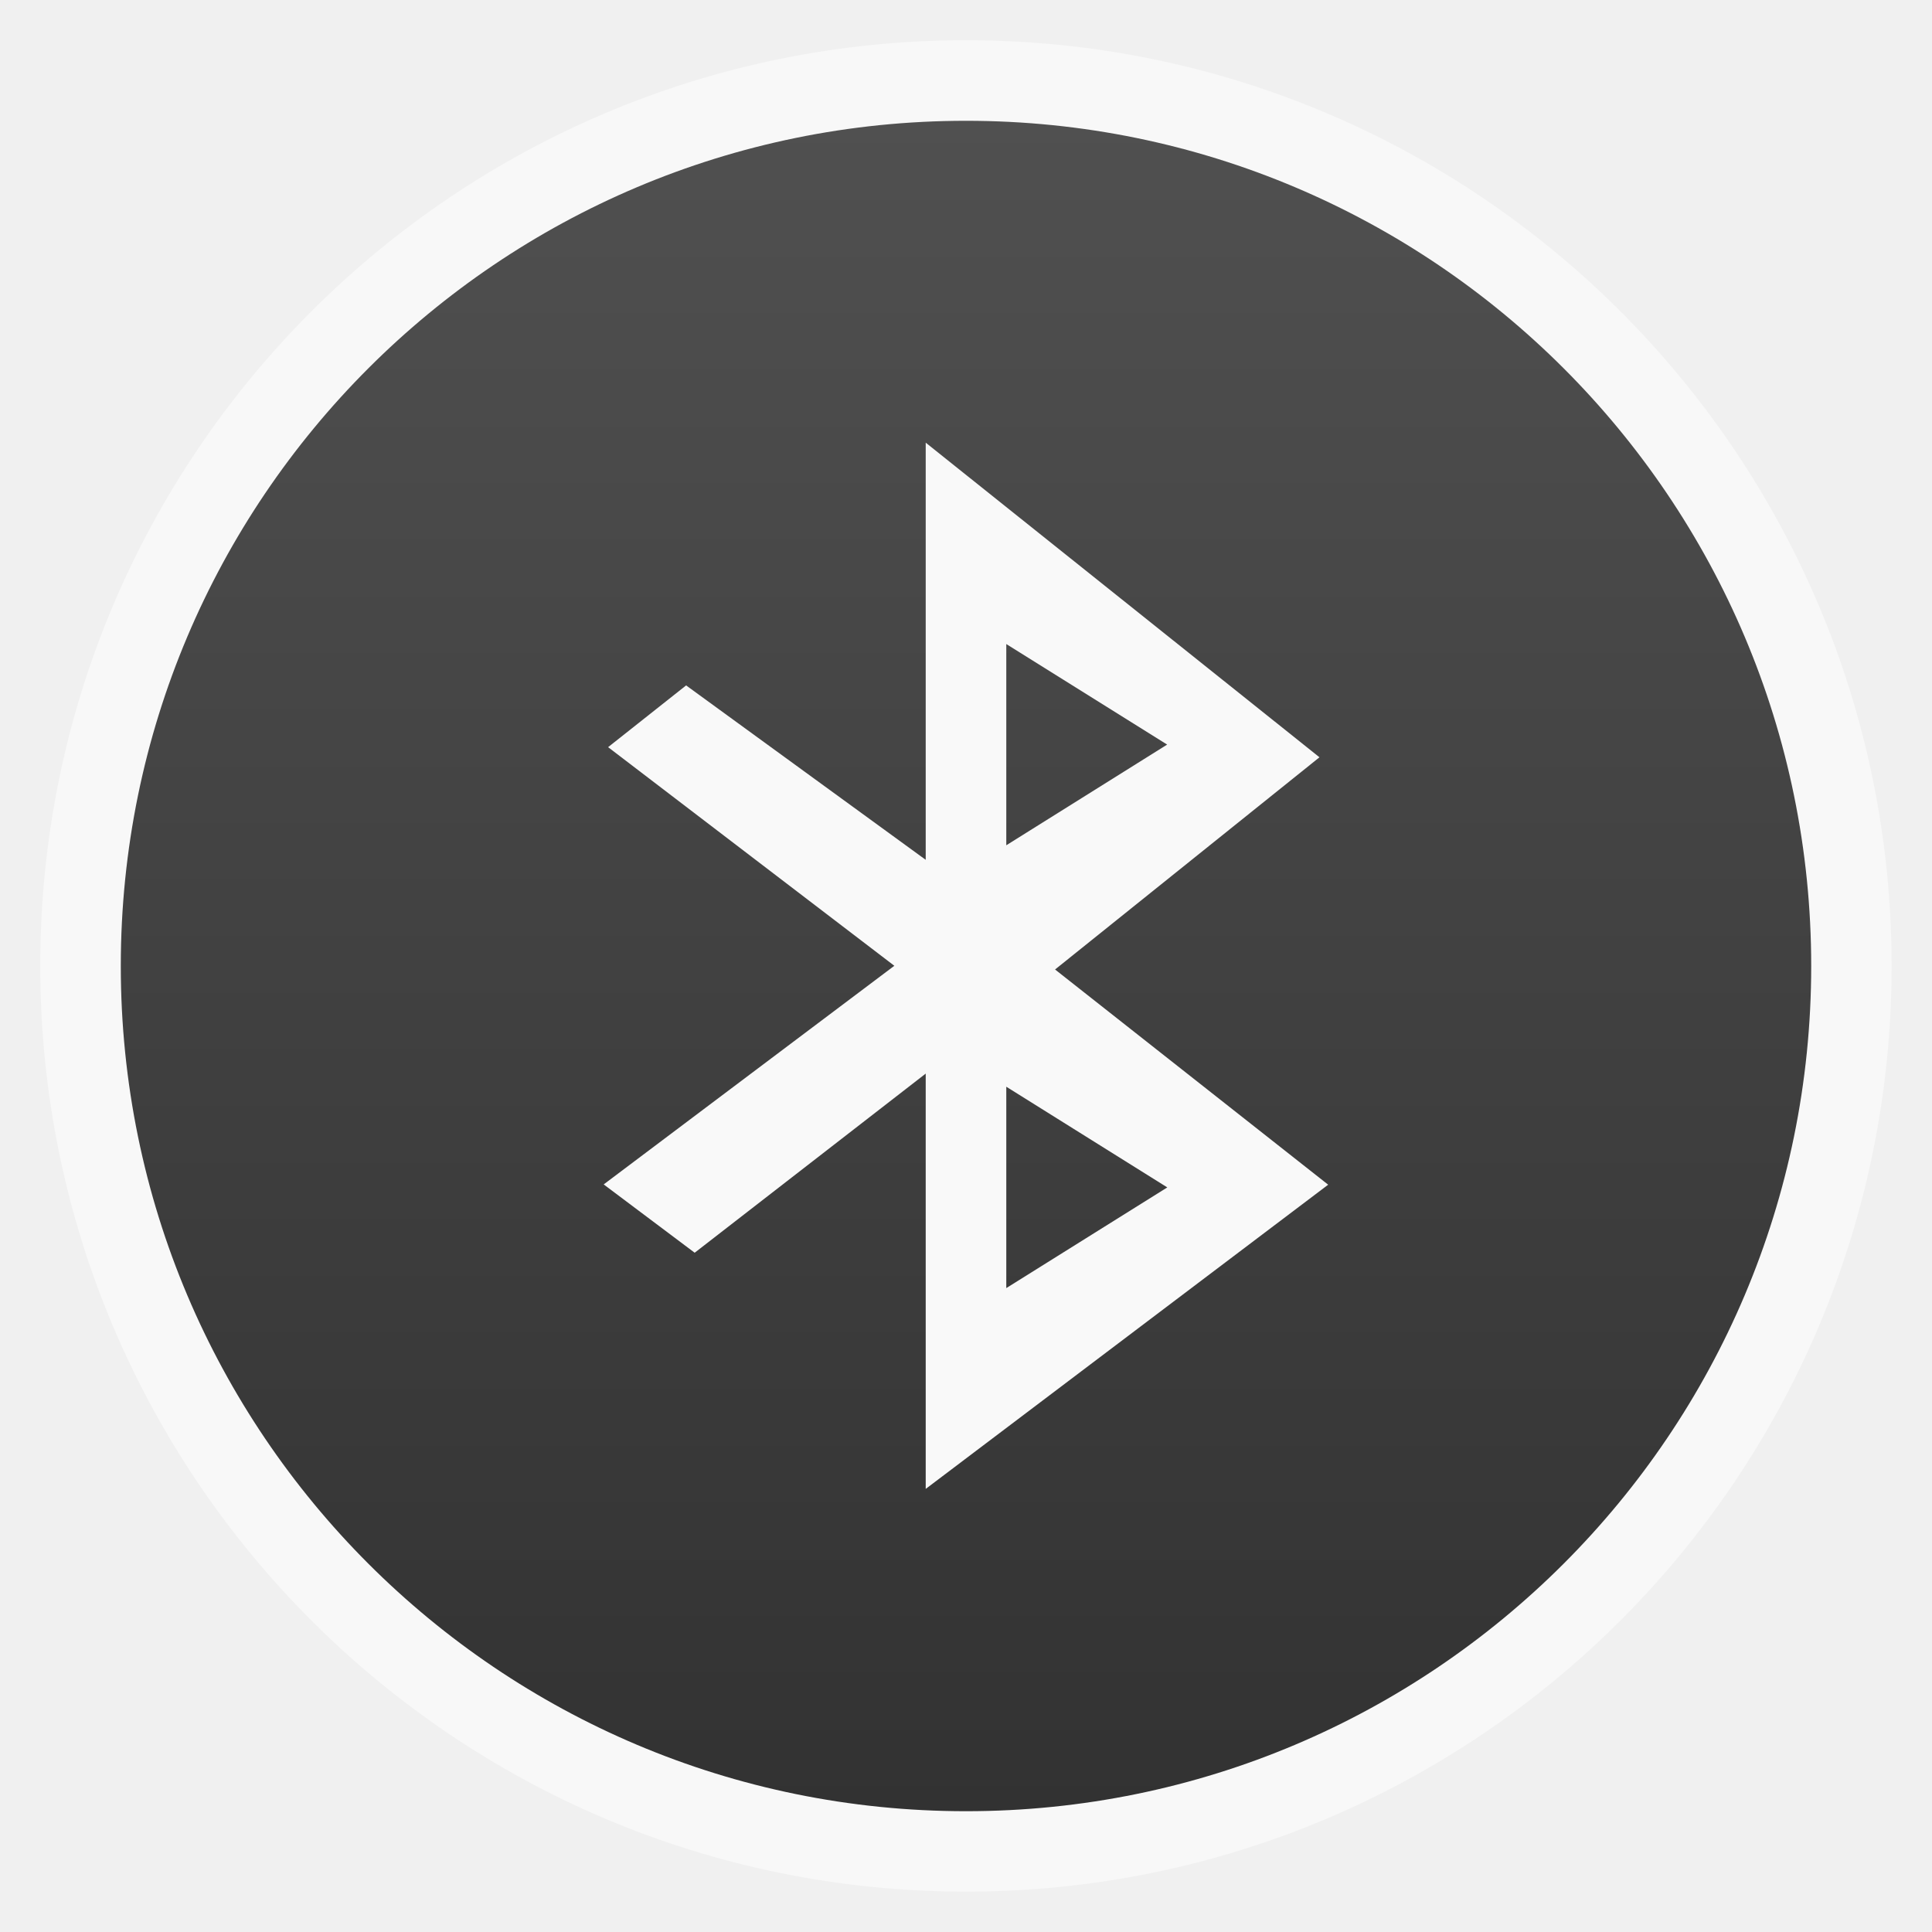
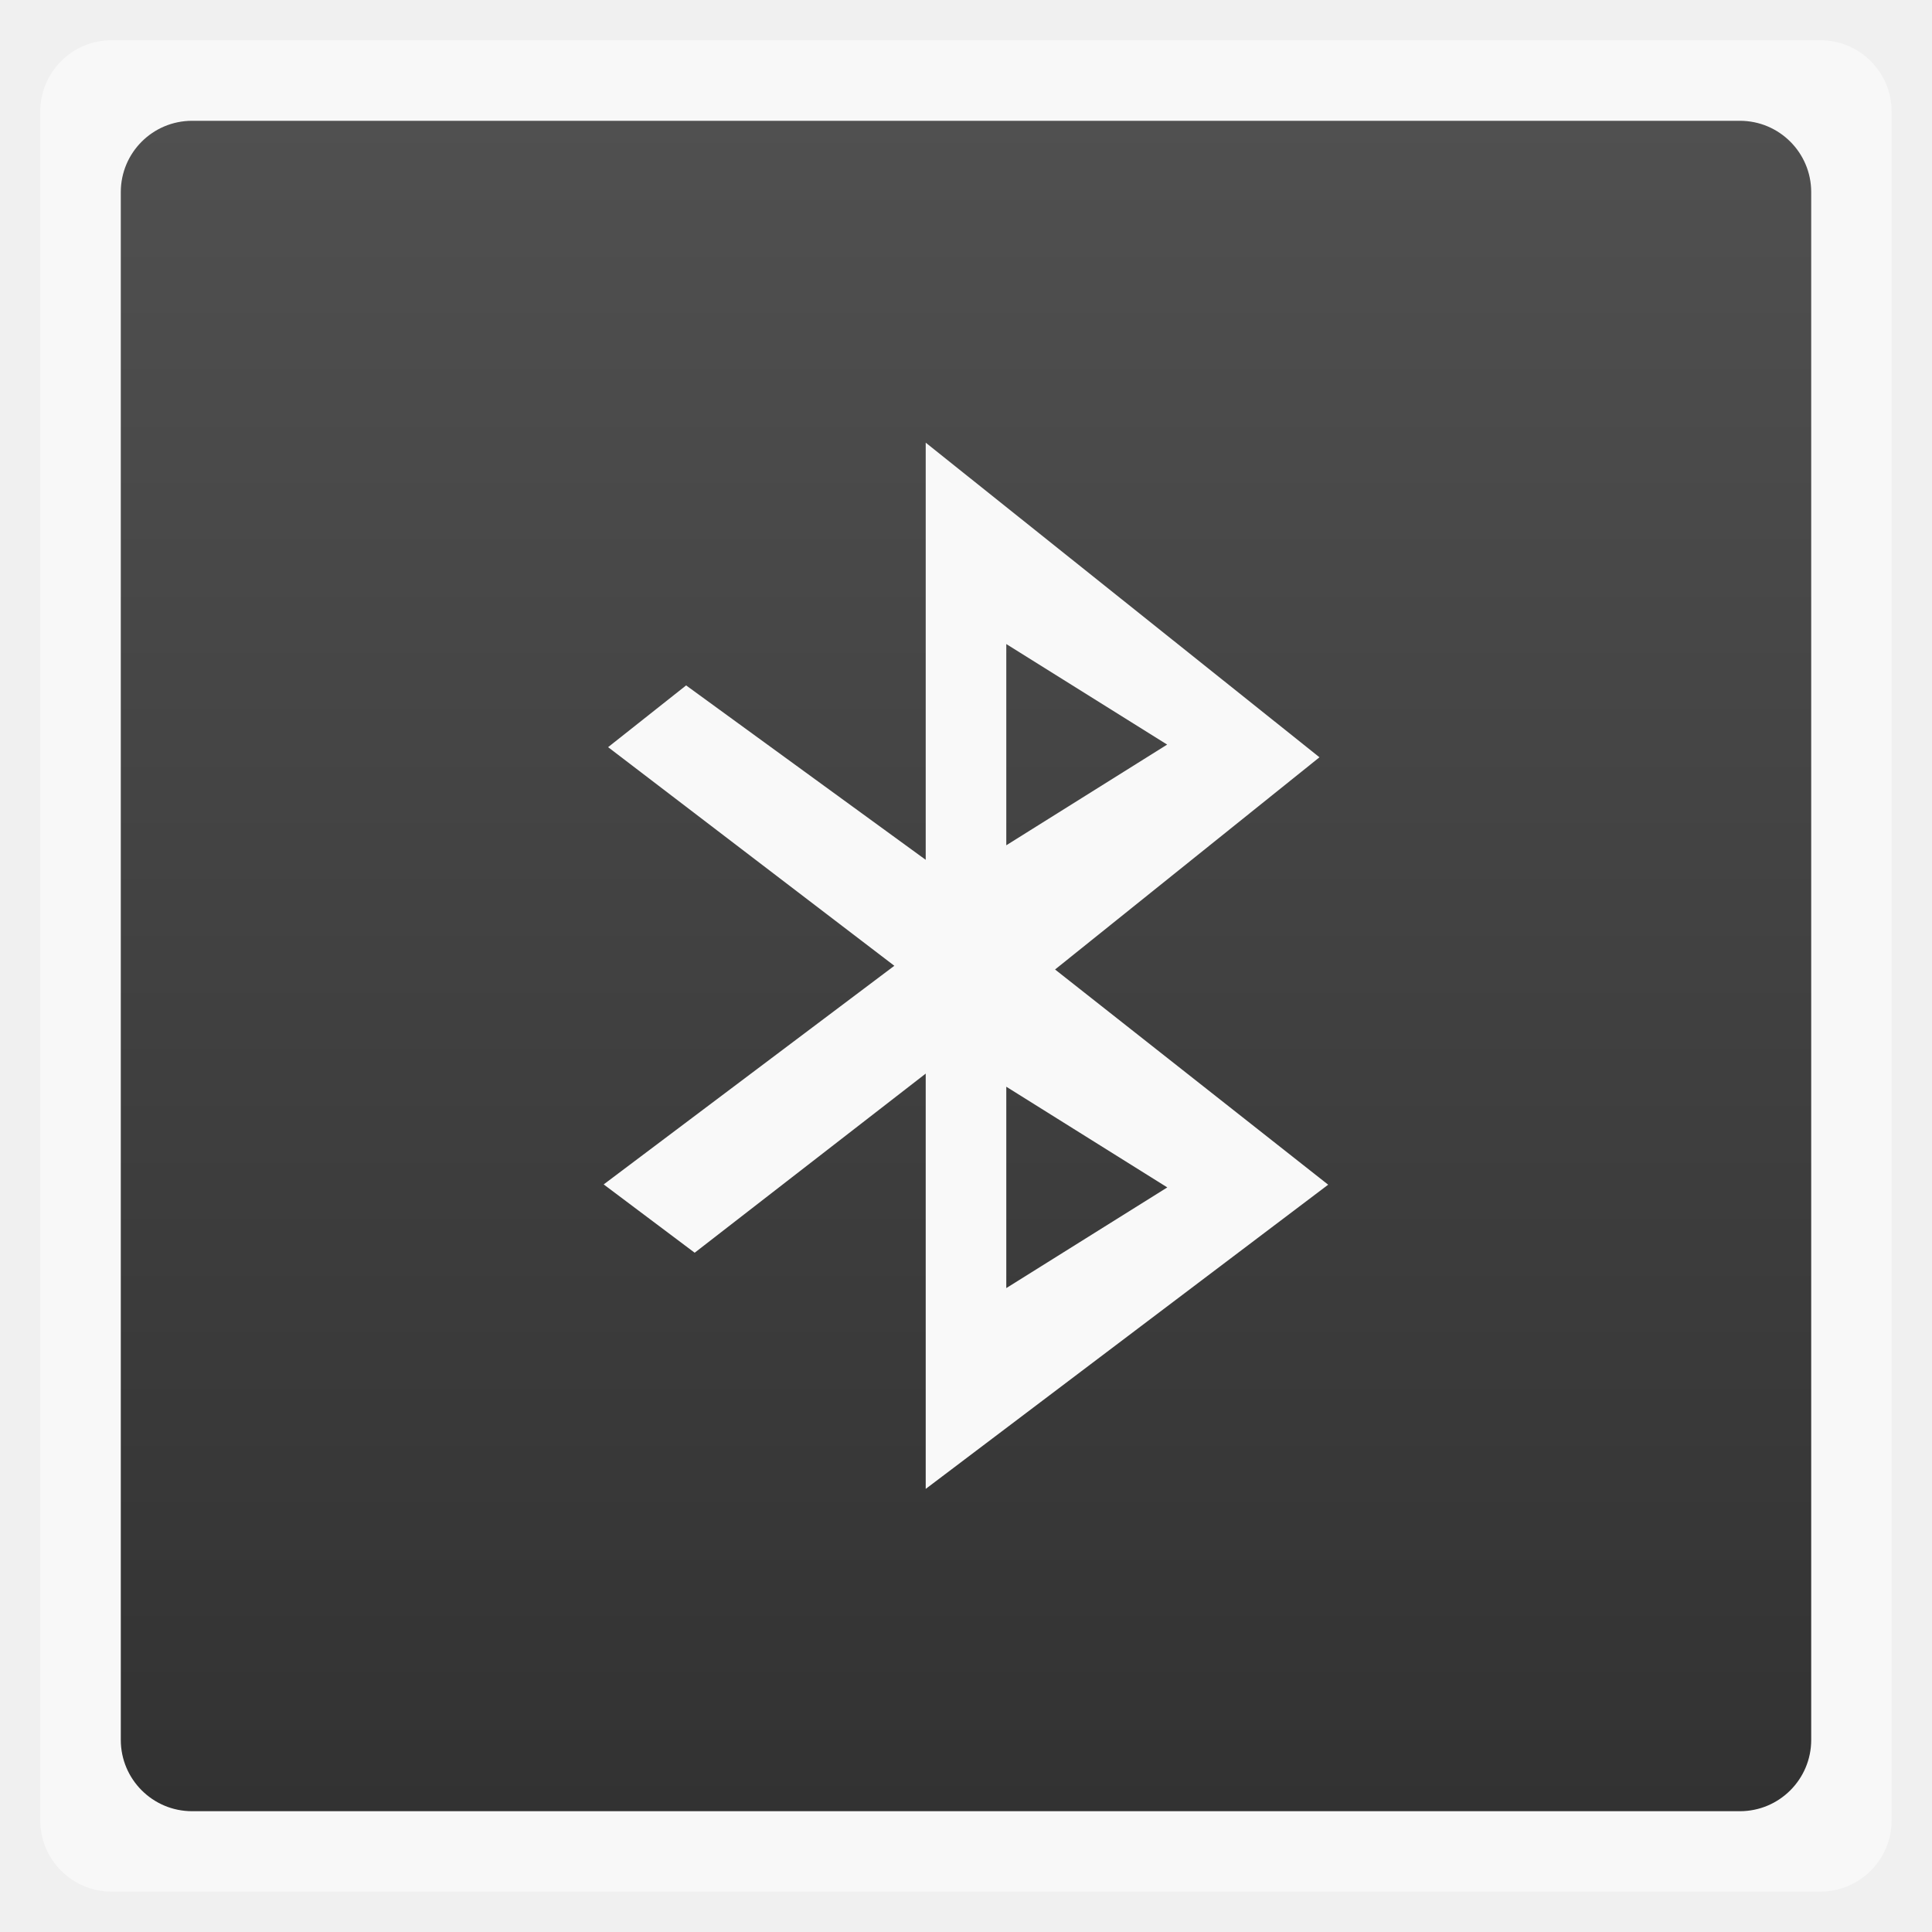
<svg xmlns="http://www.w3.org/2000/svg" xmlns:xlink="http://www.w3.org/1999/xlink" width="48" viewBox="0 0 13.547 13.547" height="48" id="svg2" version="1.1">
  <defs id="defs4">
    <linearGradient id="0">
      <stop stop-color="#1c637c" id="stop7" />
      <stop offset="1" stop-color="#7fb1c2" id="stop9" />
    </linearGradient>
    <linearGradient xlink:href="#0" id="1" gradientUnits="userSpaceOnUse" gradientTransform="matrix(1.10528,0,0,1.10528,-134.2825,-295.7705)" y1="279.1" x2="0" y2="268.33" />
    <linearGradient xlink:href="#0-1" id="linearGradient3040" gradientUnits="userSpaceOnUse" gradientTransform="matrix(1.10525,0,0,1.10525,-134.2785,-295.7617)" y1="279.1" x2="0" y2="268.33" />
    <linearGradient id="0-1">
      <stop stop-color="#323232" id="stop7-8" />
      <stop offset="1" stop-color="#505050" id="stop9-9" />
    </linearGradient>
  </defs>
-   <rect style="opacity:0.5;fill:#ffffff;fill-rule:evenodd" id="rect14-7" height="12.982" rx="6.491" y="0.282" x="0.282" width="12.982" />
-   <rect style="fill:url(#linearGradient3040);fill-rule:evenodd" id="rect16" height="11.853" rx="5.926" y="0.847" x="0.847" width="11.853" />
+   <rect style="opacity:0.5;fill:#ffffff;fill-rule:evenodd" id="rect14-7" height="12.982" rx="0.5" y="0.282" x="0.282" width="12.982" />
+   <rect style="fill:url(#linearGradient3040);fill-rule:evenodd" id="rect16" height="11.853" rx="0.5" y="0.847" x="0.847" width="11.853" />
  <path d="m 6.491,3.104 0,2.925 -1.68,-1.223 -0.547,0.433 2.007,1.533 -2.038,1.533 0.638,0.479 1.62,-1.256 0,2.912 L 9.313,8.307 7.398,6.798 9.252,5.31 z M 7.056,4.516 8.184,5.221 7.056,5.927 z m 0,3.104 1.129,0.706 -1.129,0.706 z" fill="#f9f9f9" fill-rule="evenodd" id="path16" />
</svg>
